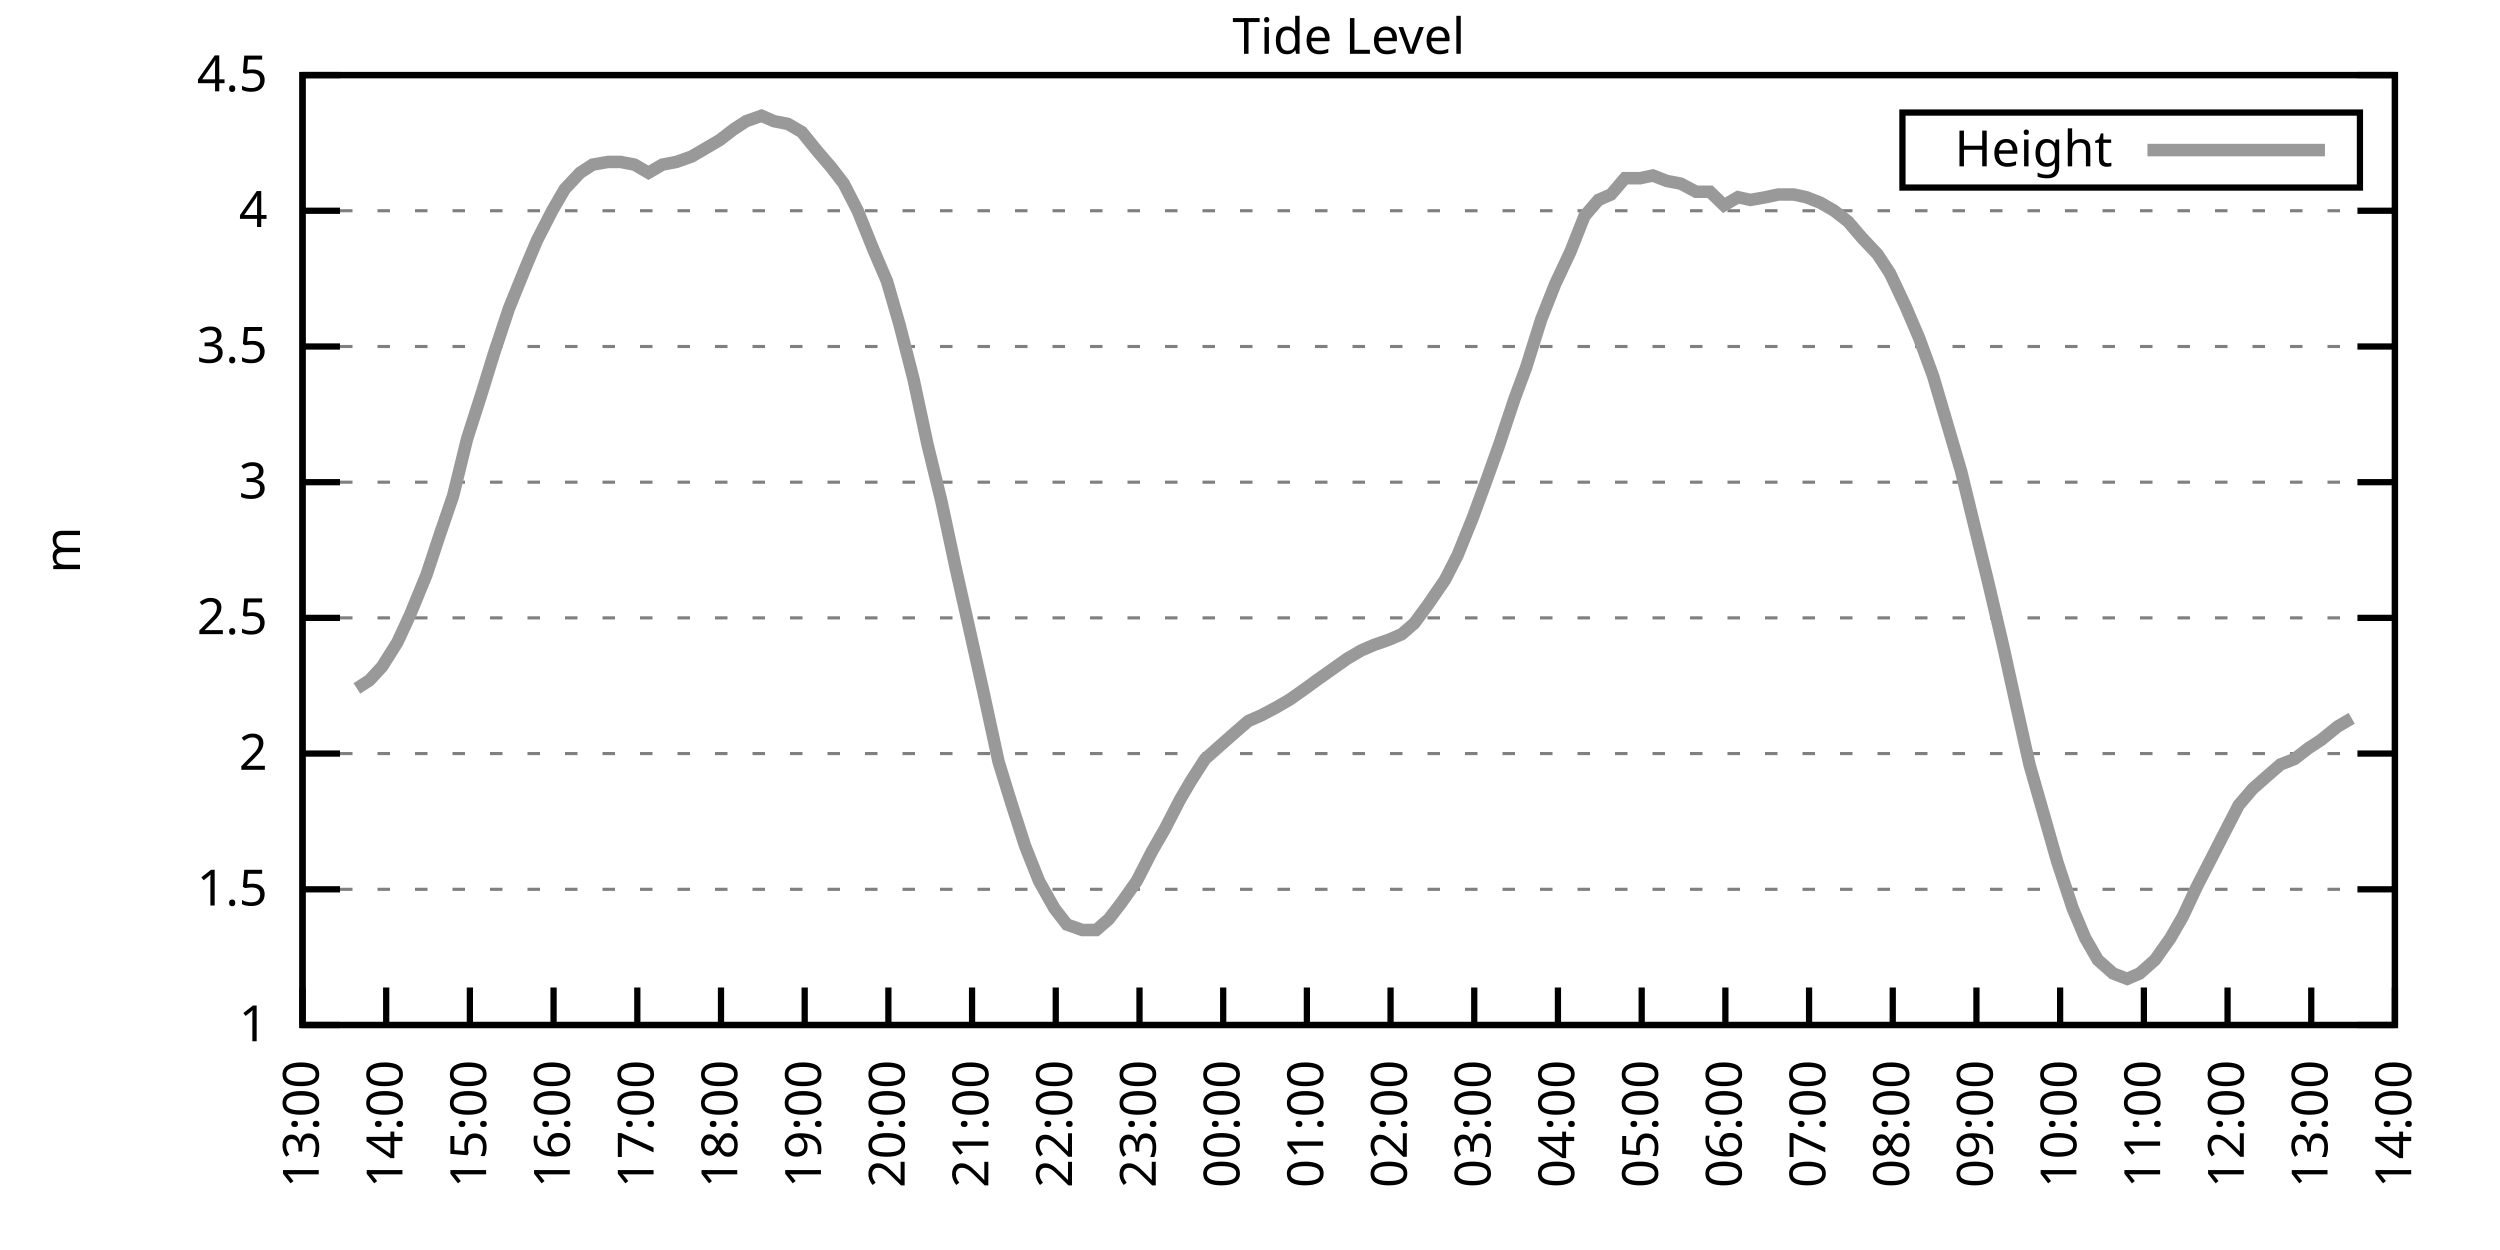
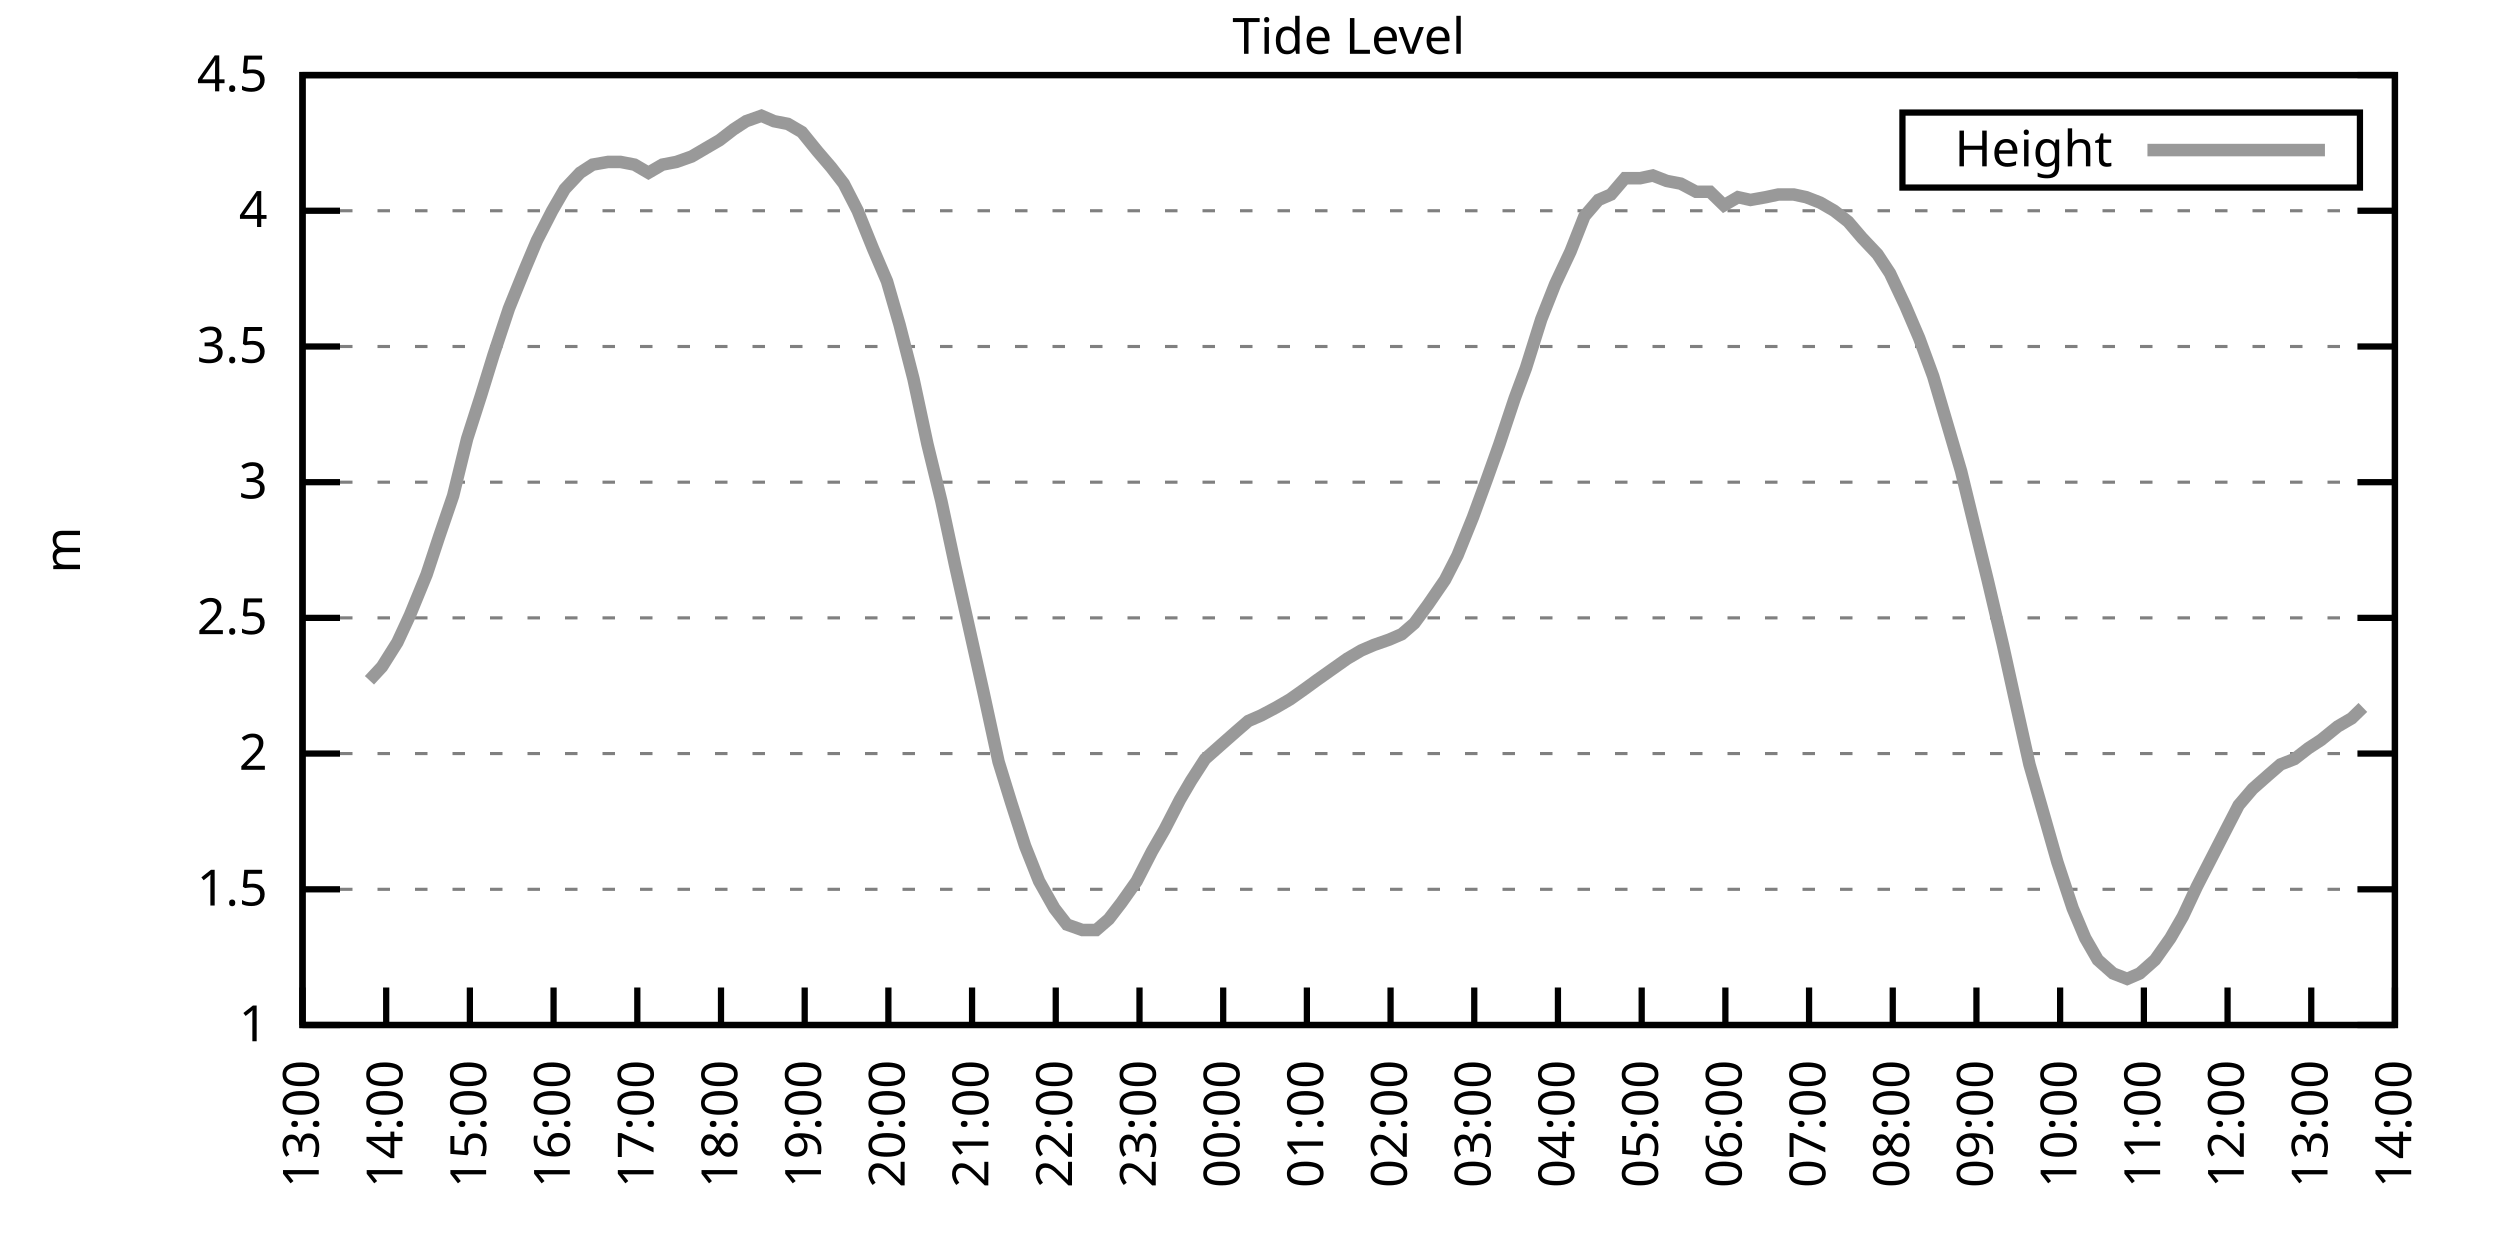
<svg xmlns="http://www.w3.org/2000/svg" xmlns:xlink="http://www.w3.org/1999/xlink" width="400" height="200" viewBox="0 0 400 200">
  <g id="gnuplot_canvas">
    <rect x="0" y="0" width="400" height="200" fill="none" />
    <defs>
      <circle id="gpDot" r="0.5" stroke-width="0.5" stroke="currentColor" />
      <path id="gpPt0" stroke-width="0.333" stroke="currentColor" d="M-1,0 h2 M0,-1 v2" />
      <path id="gpPt1" stroke-width="0.333" stroke="currentColor" d="M-1,-1 L1,1 M1,-1 L-1,1" />
      <path id="gpPt2" stroke-width="0.333" stroke="currentColor" d="M-1,0 L1,0 M0,-1 L0,1 M-1,-1 L1,1 M-1,1 L1,-1" />
      <rect id="gpPt3" stroke-width="0.333" stroke="currentColor" x="-1" y="-1" width="2" height="2" />
      <rect id="gpPt4" stroke-width="0.333" stroke="currentColor" fill="currentColor" x="-1" y="-1" width="2" height="2" />
      <circle id="gpPt5" stroke-width="0.333" stroke="currentColor" cx="0" cy="0" r="1" />
      <use xlink:href="#gpPt5" id="gpPt6" fill="currentColor" stroke="none" />
      <path id="gpPt7" stroke-width="0.333" stroke="currentColor" d="M0,-1.33 L-1.33,0.67 L1.33,0.67 z" />
      <use xlink:href="#gpPt7" id="gpPt8" fill="currentColor" stroke="none" />
      <use xlink:href="#gpPt7" id="gpPt9" stroke="currentColor" transform="rotate(180)" />
      <use xlink:href="#gpPt9" id="gpPt10" fill="currentColor" stroke="none" />
      <use xlink:href="#gpPt3" id="gpPt11" stroke="currentColor" transform="rotate(45)" />
      <use xlink:href="#gpPt11" id="gpPt12" fill="currentColor" stroke="none" />
      <path id="gpPt13" stroke-width="0.333" stroke="currentColor" d="M0,1.330 L1.265,0.411 L0.782,-1.067 L-0.782,-1.076 L-1.265,0.411 z" />
      <use xlink:href="#gpPt13" id="gpPt14" fill="currentColor" stroke="none" />
      <filter id="textbox" filterUnits="objectBoundingBox" x="0" y="0" height="1" width="1">
        <feFlood flood-color="white" flood-opacity="1" result="bgnd" />
        <feComposite in="SourceGraphic" in2="bgnd" operator="atop" />
      </filter>
      <filter id="greybox" filterUnits="objectBoundingBox" x="0" y="0" height="1" width="1">
        <feFlood flood-color="lightgrey" flood-opacity="1" result="grey" />
        <feComposite in="SourceGraphic" in2="grey" operator="atop" />
      </filter>
    </defs>
    <g fill="none" color="white" stroke="currentColor" stroke-width="1.00" stroke-linecap="butt" stroke-linejoin="miter">
</g>
    <g fill="none" color="black" stroke="currentColor" stroke-width="1.00" stroke-linecap="butt" stroke-linejoin="miter">
      <g stroke="none" shape-rendering="crispEdges">
        <polygon fill="rgb(255, 255, 255)" points="48.40,164.00 383.18,164.00 383.18,12.02 48.40,12.02 " />
      </g>
    </g>
    <g fill="none" color="black" stroke="currentColor" stroke-width="1.00" stroke-linecap="butt" stroke-linejoin="miter">
</g>
    <g fill="none" color="black" stroke="black" stroke-width="0.50" stroke-linecap="butt" stroke-linejoin="miter">
</g>
    <g fill="none" color="gray" stroke="currentColor" stroke-width="0.50" stroke-linecap="butt" stroke-linejoin="miter">
      <path stroke="gray" stroke-dasharray="2,4" class="gridline" d="M48.40,164.00 L383.19,164.00  " />
    </g>
    <g fill="none" color="gray" stroke="gray" stroke-width="1.00" stroke-linecap="butt" stroke-linejoin="miter">
</g>
    <g fill="none" color="black" stroke="currentColor" stroke-width="1.00" stroke-linecap="butt" stroke-linejoin="miter">
      <path stroke="black" d="M48.40,164.00 L54.40,164.00 M383.19,164.00 L377.19,164.00  " />
      <g transform="translate(42.80,166.60)" stroke="none" fill="black" font-family="Sans" font-size="8.00" text-anchor="end">
        <text>
          <tspan font-family="Sans"> 1</tspan>
        </text>
      </g>
    </g>
    <g fill="none" color="black" stroke="currentColor" stroke-width="1.00" stroke-linecap="butt" stroke-linejoin="miter">
</g>
    <g fill="none" color="black" stroke="black" stroke-width="0.50" stroke-linecap="butt" stroke-linejoin="miter">
</g>
    <g fill="none" color="gray" stroke="currentColor" stroke-width="0.50" stroke-linecap="butt" stroke-linejoin="miter">
      <path stroke="gray" stroke-dasharray="2,4" class="gridline" d="M48.40,142.29 L383.19,142.29  " />
    </g>
    <g fill="none" color="gray" stroke="gray" stroke-width="1.00" stroke-linecap="butt" stroke-linejoin="miter">
</g>
    <g fill="none" color="black" stroke="currentColor" stroke-width="1.00" stroke-linecap="butt" stroke-linejoin="miter">
      <path stroke="black" d="M48.40,142.29 L54.40,142.29 M383.19,142.29 L377.19,142.29  " />
      <g transform="translate(42.80,144.89)" stroke="none" fill="black" font-family="Sans" font-size="8.00" text-anchor="end">
        <text>
          <tspan font-family="Sans"> 1.5</tspan>
        </text>
      </g>
    </g>
    <g fill="none" color="black" stroke="currentColor" stroke-width="1.00" stroke-linecap="butt" stroke-linejoin="miter">
</g>
    <g fill="none" color="black" stroke="black" stroke-width="0.50" stroke-linecap="butt" stroke-linejoin="miter">
</g>
    <g fill="none" color="gray" stroke="currentColor" stroke-width="0.50" stroke-linecap="butt" stroke-linejoin="miter">
      <path stroke="gray" stroke-dasharray="2,4" class="gridline" d="M48.40,120.57 L383.19,120.57  " />
    </g>
    <g fill="none" color="gray" stroke="gray" stroke-width="1.00" stroke-linecap="butt" stroke-linejoin="miter">
</g>
    <g fill="none" color="black" stroke="currentColor" stroke-width="1.00" stroke-linecap="butt" stroke-linejoin="miter">
      <path stroke="black" d="M48.40,120.57 L54.40,120.57 M383.19,120.57 L377.19,120.57  " />
      <g transform="translate(42.80,123.17)" stroke="none" fill="black" font-family="Sans" font-size="8.00" text-anchor="end">
        <text>
          <tspan font-family="Sans"> 2</tspan>
        </text>
      </g>
    </g>
    <g fill="none" color="black" stroke="currentColor" stroke-width="1.00" stroke-linecap="butt" stroke-linejoin="miter">
</g>
    <g fill="none" color="black" stroke="black" stroke-width="0.50" stroke-linecap="butt" stroke-linejoin="miter">
</g>
    <g fill="none" color="gray" stroke="currentColor" stroke-width="0.50" stroke-linecap="butt" stroke-linejoin="miter">
      <path stroke="gray" stroke-dasharray="2,4" class="gridline" d="M48.40,98.86 L383.19,98.86  " />
    </g>
    <g fill="none" color="gray" stroke="gray" stroke-width="1.00" stroke-linecap="butt" stroke-linejoin="miter">
</g>
    <g fill="none" color="black" stroke="currentColor" stroke-width="1.00" stroke-linecap="butt" stroke-linejoin="miter">
      <path stroke="black" d="M48.40,98.86 L54.40,98.86 M383.19,98.86 L377.19,98.86  " />
      <g transform="translate(42.80,101.46)" stroke="none" fill="black" font-family="Sans" font-size="8.00" text-anchor="end">
        <text>
          <tspan font-family="Sans"> 2.5</tspan>
        </text>
      </g>
    </g>
    <g fill="none" color="black" stroke="currentColor" stroke-width="1.00" stroke-linecap="butt" stroke-linejoin="miter">
</g>
    <g fill="none" color="black" stroke="black" stroke-width="0.50" stroke-linecap="butt" stroke-linejoin="miter">
</g>
    <g fill="none" color="gray" stroke="currentColor" stroke-width="0.50" stroke-linecap="butt" stroke-linejoin="miter">
      <path stroke="gray" stroke-dasharray="2,4" class="gridline" d="M48.40,77.15 L383.19,77.15  " />
    </g>
    <g fill="none" color="gray" stroke="gray" stroke-width="1.00" stroke-linecap="butt" stroke-linejoin="miter">
</g>
    <g fill="none" color="black" stroke="currentColor" stroke-width="1.00" stroke-linecap="butt" stroke-linejoin="miter">
      <path stroke="black" d="M48.40,77.15 L54.40,77.15 M383.19,77.15 L377.19,77.15  " />
      <g transform="translate(42.80,79.75)" stroke="none" fill="black" font-family="Sans" font-size="8.00" text-anchor="end">
        <text>
          <tspan font-family="Sans"> 3</tspan>
        </text>
      </g>
    </g>
    <g fill="none" color="black" stroke="currentColor" stroke-width="1.00" stroke-linecap="butt" stroke-linejoin="miter">
</g>
    <g fill="none" color="black" stroke="black" stroke-width="0.50" stroke-linecap="butt" stroke-linejoin="miter">
</g>
    <g fill="none" color="gray" stroke="currentColor" stroke-width="0.50" stroke-linecap="butt" stroke-linejoin="miter">
      <path stroke="gray" stroke-dasharray="2,4" class="gridline" d="M48.40,55.44 L383.19,55.44  " />
    </g>
    <g fill="none" color="gray" stroke="gray" stroke-width="1.00" stroke-linecap="butt" stroke-linejoin="miter">
</g>
    <g fill="none" color="black" stroke="currentColor" stroke-width="1.00" stroke-linecap="butt" stroke-linejoin="miter">
      <path stroke="black" d="M48.40,55.44 L54.40,55.44 M383.19,55.44 L377.19,55.44  " />
      <g transform="translate(42.80,58.04)" stroke="none" fill="black" font-family="Sans" font-size="8.00" text-anchor="end">
        <text>
          <tspan font-family="Sans"> 3.5</tspan>
        </text>
      </g>
    </g>
    <g fill="none" color="black" stroke="currentColor" stroke-width="1.00" stroke-linecap="butt" stroke-linejoin="miter">
</g>
    <g fill="none" color="black" stroke="black" stroke-width="0.50" stroke-linecap="butt" stroke-linejoin="miter">
</g>
    <g fill="none" color="gray" stroke="currentColor" stroke-width="0.50" stroke-linecap="butt" stroke-linejoin="miter">
      <path stroke="gray" stroke-dasharray="2,4" class="gridline" d="M48.40,33.72 L383.19,33.72  " />
    </g>
    <g fill="none" color="gray" stroke="gray" stroke-width="1.00" stroke-linecap="butt" stroke-linejoin="miter">
</g>
    <g fill="none" color="black" stroke="currentColor" stroke-width="1.00" stroke-linecap="butt" stroke-linejoin="miter">
      <path stroke="black" d="M48.40,33.72 L54.40,33.72 M383.19,33.72 L377.19,33.72  " />
      <g transform="translate(42.80,36.32)" stroke="none" fill="black" font-family="Sans" font-size="8.00" text-anchor="end">
        <text>
          <tspan font-family="Sans"> 4</tspan>
        </text>
      </g>
    </g>
    <g fill="none" color="black" stroke="currentColor" stroke-width="1.00" stroke-linecap="butt" stroke-linejoin="miter">
</g>
    <g fill="none" color="black" stroke="black" stroke-width="0.50" stroke-linecap="butt" stroke-linejoin="miter">
</g>
    <g fill="none" color="gray" stroke="currentColor" stroke-width="0.50" stroke-linecap="butt" stroke-linejoin="miter">
      <path stroke="gray" stroke-dasharray="2,4" class="gridline" d="M48.40,12.01 L383.19,12.01  " />
    </g>
    <g fill="none" color="gray" stroke="gray" stroke-width="1.00" stroke-linecap="butt" stroke-linejoin="miter">
</g>
    <g fill="none" color="black" stroke="currentColor" stroke-width="1.00" stroke-linecap="butt" stroke-linejoin="miter">
      <path stroke="black" d="M48.40,12.01 L54.40,12.01 M383.19,12.01 L377.19,12.01  " />
      <g transform="translate(42.80,14.61)" stroke="none" fill="black" font-family="Sans" font-size="8.00" text-anchor="end">
        <text>
          <tspan font-family="Sans"> 4.5</tspan>
        </text>
      </g>
    </g>
    <g fill="none" color="black" stroke="currentColor" stroke-width="1.00" stroke-linecap="butt" stroke-linejoin="miter">
      <path stroke="black" d="M48.40,164.00 L48.40,158.00  " />
      <g transform="translate(51.00,169.60) rotate(270.00)" stroke="none" fill="black" font-family="Sans" font-size="8.00" text-anchor="end">
        <text>
          <tspan font-family="Sans">13:00</tspan>
        </text>
      </g>
    </g>
    <g fill="none" color="black" stroke="currentColor" stroke-width="1.00" stroke-linecap="butt" stroke-linejoin="miter">
      <path stroke="black" d="M61.79,164.00 L61.79,158.00  " />
      <g transform="translate(64.39,169.60) rotate(270.00)" stroke="none" fill="black" font-family="Sans" font-size="8.00" text-anchor="end">
        <text>
          <tspan font-family="Sans">14:00</tspan>
        </text>
      </g>
    </g>
    <g fill="none" color="black" stroke="currentColor" stroke-width="1.00" stroke-linecap="butt" stroke-linejoin="miter">
      <path stroke="black" d="M75.18,164.00 L75.18,158.00  " />
      <g transform="translate(77.78,169.60) rotate(270.00)" stroke="none" fill="black" font-family="Sans" font-size="8.00" text-anchor="end">
        <text>
          <tspan font-family="Sans">15:00</tspan>
        </text>
      </g>
    </g>
    <g fill="none" color="black" stroke="currentColor" stroke-width="1.00" stroke-linecap="butt" stroke-linejoin="miter">
      <path stroke="black" d="M88.57,164.00 L88.57,158.00  " />
      <g transform="translate(91.17,169.60) rotate(270.00)" stroke="none" fill="black" font-family="Sans" font-size="8.00" text-anchor="end">
        <text>
          <tspan font-family="Sans">16:00</tspan>
        </text>
      </g>
    </g>
    <g fill="none" color="black" stroke="currentColor" stroke-width="1.00" stroke-linecap="butt" stroke-linejoin="miter">
      <path stroke="black" d="M101.97,164.00 L101.97,158.00  " />
      <g transform="translate(104.57,169.60) rotate(270.00)" stroke="none" fill="black" font-family="Sans" font-size="8.00" text-anchor="end">
        <text>
          <tspan font-family="Sans">17:00</tspan>
        </text>
      </g>
    </g>
    <g fill="none" color="black" stroke="currentColor" stroke-width="1.00" stroke-linecap="butt" stroke-linejoin="miter">
      <path stroke="black" d="M115.36,164.00 L115.36,158.00  " />
      <g transform="translate(117.96,169.60) rotate(270.00)" stroke="none" fill="black" font-family="Sans" font-size="8.00" text-anchor="end">
        <text>
          <tspan font-family="Sans">18:00</tspan>
        </text>
      </g>
    </g>
    <g fill="none" color="black" stroke="currentColor" stroke-width="1.00" stroke-linecap="butt" stroke-linejoin="miter">
      <path stroke="black" d="M128.75,164.00 L128.75,158.00  " />
      <g transform="translate(131.35,169.60) rotate(270.00)" stroke="none" fill="black" font-family="Sans" font-size="8.00" text-anchor="end">
        <text>
          <tspan font-family="Sans">19:00</tspan>
        </text>
      </g>
    </g>
    <g fill="none" color="black" stroke="currentColor" stroke-width="1.00" stroke-linecap="butt" stroke-linejoin="miter">
      <path stroke="black" d="M142.14,164.00 L142.14,158.00  " />
      <g transform="translate(144.74,169.60) rotate(270.00)" stroke="none" fill="black" font-family="Sans" font-size="8.00" text-anchor="end">
        <text>
          <tspan font-family="Sans">20:00</tspan>
        </text>
      </g>
    </g>
    <g fill="none" color="black" stroke="currentColor" stroke-width="1.00" stroke-linecap="butt" stroke-linejoin="miter">
      <path stroke="black" d="M155.53,164.00 L155.53,158.00  " />
      <g transform="translate(158.13,169.60) rotate(270.00)" stroke="none" fill="black" font-family="Sans" font-size="8.00" text-anchor="end">
        <text>
          <tspan font-family="Sans">21:00</tspan>
        </text>
      </g>
    </g>
    <g fill="none" color="black" stroke="currentColor" stroke-width="1.00" stroke-linecap="butt" stroke-linejoin="miter">
      <path stroke="black" d="M168.92,164.00 L168.92,158.00  " />
      <g transform="translate(171.52,169.60) rotate(270.00)" stroke="none" fill="black" font-family="Sans" font-size="8.00" text-anchor="end">
        <text>
          <tspan font-family="Sans">22:00</tspan>
        </text>
      </g>
    </g>
    <g fill="none" color="black" stroke="currentColor" stroke-width="1.00" stroke-linecap="butt" stroke-linejoin="miter">
      <path stroke="black" d="M182.32,164.00 L182.32,158.00  " />
      <g transform="translate(184.92,169.60) rotate(270.00)" stroke="none" fill="black" font-family="Sans" font-size="8.00" text-anchor="end">
        <text>
          <tspan font-family="Sans">23:00</tspan>
        </text>
      </g>
    </g>
    <g fill="none" color="black" stroke="currentColor" stroke-width="1.00" stroke-linecap="butt" stroke-linejoin="miter">
      <path stroke="black" d="M195.71,164.00 L195.71,158.00  " />
      <g transform="translate(198.31,169.60) rotate(270.00)" stroke="none" fill="black" font-family="Sans" font-size="8.00" text-anchor="end">
        <text>
          <tspan font-family="Sans">00:00</tspan>
        </text>
      </g>
    </g>
    <g fill="none" color="black" stroke="currentColor" stroke-width="1.00" stroke-linecap="butt" stroke-linejoin="miter">
      <path stroke="black" d="M209.10,164.00 L209.10,158.00  " />
      <g transform="translate(211.70,169.60) rotate(270.00)" stroke="none" fill="black" font-family="Sans" font-size="8.00" text-anchor="end">
        <text>
          <tspan font-family="Sans">01:00</tspan>
        </text>
      </g>
    </g>
    <g fill="none" color="black" stroke="currentColor" stroke-width="1.00" stroke-linecap="butt" stroke-linejoin="miter">
      <path stroke="black" d="M222.49,164.00 L222.49,158.00  " />
      <g transform="translate(225.09,169.60) rotate(270.00)" stroke="none" fill="black" font-family="Sans" font-size="8.00" text-anchor="end">
        <text>
          <tspan font-family="Sans">02:00</tspan>
        </text>
      </g>
    </g>
    <g fill="none" color="black" stroke="currentColor" stroke-width="1.00" stroke-linecap="butt" stroke-linejoin="miter">
      <path stroke="black" d="M235.88,164.00 L235.88,158.00  " />
      <g transform="translate(238.48,169.60) rotate(270.00)" stroke="none" fill="black" font-family="Sans" font-size="8.00" text-anchor="end">
        <text>
          <tspan font-family="Sans">03:00</tspan>
        </text>
      </g>
    </g>
    <g fill="none" color="black" stroke="currentColor" stroke-width="1.00" stroke-linecap="butt" stroke-linejoin="miter">
      <path stroke="black" d="M249.27,164.00 L249.27,158.00  " />
      <g transform="translate(251.87,169.60) rotate(270.00)" stroke="none" fill="black" font-family="Sans" font-size="8.00" text-anchor="end">
        <text>
          <tspan font-family="Sans">04:00</tspan>
        </text>
      </g>
    </g>
    <g fill="none" color="black" stroke="currentColor" stroke-width="1.00" stroke-linecap="butt" stroke-linejoin="miter">
      <path stroke="black" d="M262.67,164.00 L262.67,158.00  " />
      <g transform="translate(265.27,169.60) rotate(270.00)" stroke="none" fill="black" font-family="Sans" font-size="8.00" text-anchor="end">
        <text>
          <tspan font-family="Sans">05:00</tspan>
        </text>
      </g>
    </g>
    <g fill="none" color="black" stroke="currentColor" stroke-width="1.00" stroke-linecap="butt" stroke-linejoin="miter">
      <path stroke="black" d="M276.06,164.00 L276.06,158.00  " />
      <g transform="translate(278.66,169.60) rotate(270.00)" stroke="none" fill="black" font-family="Sans" font-size="8.00" text-anchor="end">
        <text>
          <tspan font-family="Sans">06:00</tspan>
        </text>
      </g>
    </g>
    <g fill="none" color="black" stroke="currentColor" stroke-width="1.00" stroke-linecap="butt" stroke-linejoin="miter">
      <path stroke="black" d="M289.45,164.00 L289.45,158.00  " />
      <g transform="translate(292.05,169.60) rotate(270.00)" stroke="none" fill="black" font-family="Sans" font-size="8.00" text-anchor="end">
        <text>
          <tspan font-family="Sans">07:00</tspan>
        </text>
      </g>
    </g>
    <g fill="none" color="black" stroke="currentColor" stroke-width="1.00" stroke-linecap="butt" stroke-linejoin="miter">
      <path stroke="black" d="M302.84,164.00 L302.84,158.00  " />
      <g transform="translate(305.44,169.60) rotate(270.00)" stroke="none" fill="black" font-family="Sans" font-size="8.00" text-anchor="end">
        <text>
          <tspan font-family="Sans">08:00</tspan>
        </text>
      </g>
    </g>
    <g fill="none" color="black" stroke="currentColor" stroke-width="1.00" stroke-linecap="butt" stroke-linejoin="miter">
      <path stroke="black" d="M316.23,164.00 L316.23,158.00  " />
      <g transform="translate(318.83,169.60) rotate(270.00)" stroke="none" fill="black" font-family="Sans" font-size="8.00" text-anchor="end">
        <text>
          <tspan font-family="Sans">09:00</tspan>
        </text>
      </g>
    </g>
    <g fill="none" color="black" stroke="currentColor" stroke-width="1.00" stroke-linecap="butt" stroke-linejoin="miter">
      <path stroke="black" d="M329.62,164.00 L329.62,158.00  " />
      <g transform="translate(332.22,169.60) rotate(270.00)" stroke="none" fill="black" font-family="Sans" font-size="8.00" text-anchor="end">
        <text>
          <tspan font-family="Sans">10:00</tspan>
        </text>
      </g>
    </g>
    <g fill="none" color="black" stroke="currentColor" stroke-width="1.00" stroke-linecap="butt" stroke-linejoin="miter">
      <path stroke="black" d="M343.02,164.00 L343.02,158.00  " />
      <g transform="translate(345.62,169.60) rotate(270.00)" stroke="none" fill="black" font-family="Sans" font-size="8.00" text-anchor="end">
        <text>
          <tspan font-family="Sans">11:00</tspan>
        </text>
      </g>
    </g>
    <g fill="none" color="black" stroke="currentColor" stroke-width="1.00" stroke-linecap="butt" stroke-linejoin="miter">
      <path stroke="black" d="M356.41,164.00 L356.41,158.00  " />
      <g transform="translate(359.01,169.60) rotate(270.00)" stroke="none" fill="black" font-family="Sans" font-size="8.00" text-anchor="end">
        <text>
          <tspan font-family="Sans">12:00</tspan>
        </text>
      </g>
    </g>
    <g fill="none" color="black" stroke="currentColor" stroke-width="1.00" stroke-linecap="butt" stroke-linejoin="miter">
      <path stroke="black" d="M369.80,164.00 L369.80,158.00  " />
      <g transform="translate(372.40,169.60) rotate(270.00)" stroke="none" fill="black" font-family="Sans" font-size="8.00" text-anchor="end">
        <text>
          <tspan font-family="Sans">13:00</tspan>
        </text>
      </g>
    </g>
    <g fill="none" color="black" stroke="currentColor" stroke-width="1.00" stroke-linecap="butt" stroke-linejoin="miter">
      <path stroke="black" d="M383.19,164.00 L383.19,158.00  " />
      <g transform="translate(385.79,169.60) rotate(270.00)" stroke="none" fill="black" font-family="Sans" font-size="8.00" text-anchor="end">
        <text>
          <tspan font-family="Sans">14:00</tspan>
        </text>
      </g>
    </g>
    <g fill="none" color="black" stroke="currentColor" stroke-width="1.00" stroke-linecap="butt" stroke-linejoin="miter">
</g>
    <g fill="none" color="black" stroke="currentColor" stroke-width="1.00" stroke-linecap="butt" stroke-linejoin="miter">
      <path stroke="black" d="M48.40,12.01 L48.40,164.00 L383.19,164.00 L383.19,12.01 L48.40,12.01 Z  " />
    </g>
    <g fill="none" color="black" stroke="currentColor" stroke-width="1.00" stroke-linecap="butt" stroke-linejoin="miter">
</g>
    <g fill="none" color="black" stroke="currentColor" stroke-width="1.00" stroke-linecap="butt" stroke-linejoin="miter">
      <path stroke="black" d="M304.39,30.01 L304.39,18.01 L377.59,18.01 L377.59,30.01 L304.39,30.01 Z  " />
    </g>
    <g id="Tide_level_plot_1">
      <g fill="none" color="white" stroke="black" stroke-width="2.00" stroke-linecap="butt" stroke-linejoin="miter">
</g>
      <g fill="none" color="black" stroke="currentColor" stroke-width="2.00" stroke-linecap="butt" stroke-linejoin="miter">
        <g transform="translate(337.99,26.61)" stroke="none" fill="black" font-family="Sans" font-size="8.00" text-anchor="end">
          <text>
            <tspan font-family="Sans">Height</tspan>
          </text>
        </g>
      </g>
      <g fill="none" color="black" stroke="currentColor" stroke-width="2.00" stroke-linecap="butt" stroke-linejoin="miter">
-         <path stroke="rgb(153, 153, 153)" d="M343.59,24.01 L371.99,24.01 M57.10,110.15 L59.11,108.85 L61.12,106.68 L63.58,102.77 L65.59,98.43 L68.26,91.91   L70.27,85.83 L72.50,79.32 L74.74,70.20 L76.97,63.25 L78.98,56.74 L81.43,49.36 L83.89,43.28 L85.90,38.50   L88.35,33.72 L90.36,30.25 L92.82,27.64 L94.82,26.34 L97.28,25.91 L99.29,25.91 L101.52,26.34 L103.75,27.64   L105.98,26.34 L108.22,25.91 L110.67,25.04 L112.90,23.73 L115.13,22.43 L117.37,20.70 L119.38,19.39 L121.83,18.52   L123.84,19.39 L126.07,19.83 L128.30,21.13 L130.76,24.17 L132.99,26.77 L135.00,29.38 L137.23,33.72 L139.69,39.80   L141.92,45.01 L143.93,51.96 L146.16,60.65 L148.39,71.07 L150.62,80.19 L152.85,90.61 L155.09,100.60 L157.32,110.59   L159.77,121.88 L161.78,128.39 L164.01,135.34 L166.25,140.98 L168.70,145.33 L170.71,147.93 L173.17,148.80 L175.40,148.80   L177.41,147.06 L179.41,144.46 L181.87,140.98 L184.32,136.21 L186.33,132.73 L188.79,127.96 L190.57,124.92 L192.81,121.44   L195.26,119.27 L197.72,117.10 L199.73,115.36 L201.73,114.49 L204.19,113.19 L206.42,111.89 L208.88,110.15 L210.66,108.85   L213.12,107.11 L215.57,105.38 L217.80,104.07 L219.81,103.20 L222.27,102.34 L224.28,101.47 L226.29,99.73 L228.52,96.69   L231.20,92.78 L233.20,88.87 L235.66,82.79 L237.89,76.71 L239.90,71.07 L242.36,63.69 L244.14,58.91 L246.60,51.09   L248.83,45.45 L251.28,40.24 L253.51,34.59 L255.75,31.99 L257.76,31.12 L259.99,28.51 L262.44,28.51 L264.45,28.08   L266.68,28.95 L268.92,29.38 L271.37,30.68 L273.60,30.68 L275.83,32.85 L278.07,31.55 L280.07,31.99 L282.53,31.55   L284.54,31.12 L286.99,31.12 L289.00,31.55 L291.23,32.42 L293.47,33.72 L295.70,35.46 L297.93,38.07 L300.39,40.67   L302.39,43.71 L304.85,48.92 L307.08,54.13 L309.31,60.21 L311.10,66.29 L313.78,75.41 L315.79,83.66 L318.02,92.78   L320.47,103.20 L322.48,112.32 L324.71,122.31 L326.95,130.13 L329.18,137.94 L331.63,145.33 L333.64,150.10 L335.65,153.58   L338.10,155.75 L340.34,156.62 L342.35,155.75 L344.80,153.58 L347.26,150.10 L349.26,146.63 L351.50,141.85 L353.95,137.08   L356.18,132.73 L358.19,128.83 L360.42,126.22 L362.88,124.05 L364.89,122.31 L367.12,121.44 L369.35,119.71 L371.36,118.40   L374.04,116.23 L376.27,114.93  " />
+         <path stroke="rgb(153, 153, 153)" d="M343.59,24.01 L371.99,24.01 M59.11,108.85 L61.12,106.68 L63.58,102.77 L65.59,98.43 L68.26,91.91 L70.27,85.83   L72.50,79.32 L74.74,70.20 L76.97,63.25 L78.98,56.74 L81.43,49.36 L83.89,43.28 L85.90,38.50 L88.35,33.72   L90.36,30.25 L92.82,27.64 L94.82,26.34 L97.28,25.91 L99.29,25.91 L101.52,26.34 L103.75,27.64 L105.98,26.34   L108.22,25.91 L110.67,25.04 L112.90,23.73 L115.13,22.43 L117.37,20.70 L119.38,19.39 L121.83,18.52 L123.84,19.39   L126.07,19.83 L128.30,21.13 L130.76,24.17 L132.99,26.77 L135.00,29.38 L137.23,33.72 L139.69,39.80 L141.92,45.01   L143.93,51.96 L146.16,60.65 L148.39,71.07 L150.62,80.19 L152.85,90.61 L155.09,100.60 L157.32,110.59 L159.77,121.88   L161.78,128.39 L164.01,135.34 L166.25,140.98 L168.70,145.33 L170.71,147.93 L173.17,148.80 L175.40,148.80 L177.41,147.06   L179.41,144.46 L181.87,140.98 L184.32,136.21 L186.33,132.73 L188.79,127.96 L190.57,124.92 L192.81,121.44 L195.26,119.27   L197.72,117.10 L199.73,115.36 L201.73,114.49 L204.19,113.19 L206.42,111.89 L208.88,110.15 L210.66,108.85 L213.12,107.11   L215.57,105.38 L217.80,104.07 L219.81,103.20 L222.27,102.34 L224.28,101.47 L226.29,99.73 L228.52,96.69 L231.20,92.78   L233.20,88.87 L235.66,82.79 L237.89,76.71 L239.90,71.07 L242.36,63.69 L244.14,58.91 L246.60,51.09 L248.83,45.45   L251.28,40.24 L253.51,34.59 L255.75,31.99 L257.76,31.12 L259.99,28.51 L262.44,28.51 L264.45,28.08 L266.68,28.95   L268.92,29.38 L271.37,30.68 L273.60,30.68 L275.83,32.85 L278.07,31.55 L280.07,31.99 L282.53,31.55 L284.54,31.12   L286.99,31.12 L289.00,31.55 L291.23,32.42 L293.47,33.72 L295.70,35.46 L297.93,38.07 L300.39,40.67 L302.39,43.71   L304.85,48.92 L307.08,54.13 L309.31,60.21 L311.10,66.29 L313.78,75.41 L315.79,83.66 L318.02,92.78 L320.47,103.20   L322.48,112.32 L324.71,122.31 L326.95,130.13 L329.18,137.94 L331.63,145.33 L333.64,150.10 L335.65,153.58 L338.10,155.75   L340.34,156.62 L342.35,155.75 L344.80,153.58 L347.26,150.10 L349.26,146.63 L351.50,141.85 L353.95,137.08 L356.18,132.73   L358.19,128.83 L360.42,126.22 L362.88,124.05 L364.89,122.31 L367.12,121.44 L369.35,119.71 L371.36,118.40 L374.04,116.23   L376.27,114.93 L378.06,113.19  " />
      </g>
    </g>
    <g fill="none" color="black" stroke="currentColor" stroke-width="2.00" stroke-linecap="butt" stroke-linejoin="miter">
</g>
    <g fill="none" color="black" stroke="black" stroke-width="1.00" stroke-linecap="butt" stroke-linejoin="miter">
</g>
    <g fill="none" color="black" stroke="currentColor" stroke-width="1.00" stroke-linecap="butt" stroke-linejoin="miter">
      <path stroke="black" d="M48.40,12.01 L48.40,164.00 L383.19,164.00 L383.19,12.01 L48.40,12.01 Z  " />
      <g transform="translate(12.80,88.01) rotate(270.00)" stroke="none" fill="black" font-family="Sans" font-size="8.00" text-anchor="middle">
        <text>
          <tspan font-family="Sans">m</tspan>
        </text>
      </g>
    </g>
    <g fill="none" color="black" stroke="currentColor" stroke-width="1.00" stroke-linecap="butt" stroke-linejoin="miter">
</g>
    <g fill="none" color="black" stroke="currentColor" stroke-width="1.00" stroke-linecap="butt" stroke-linejoin="miter">
      <g transform="translate(215.79,8.61)" stroke="none" fill="black" font-family="Sans" font-size="8.00" text-anchor="middle">
        <text>
          <tspan font-family="Sans">Tide Level</tspan>
        </text>
      </g>
    </g>
    <g fill="none" color="black" stroke="currentColor" stroke-width="1.00" stroke-linecap="butt" stroke-linejoin="miter">
</g>
  </g>
</svg>
